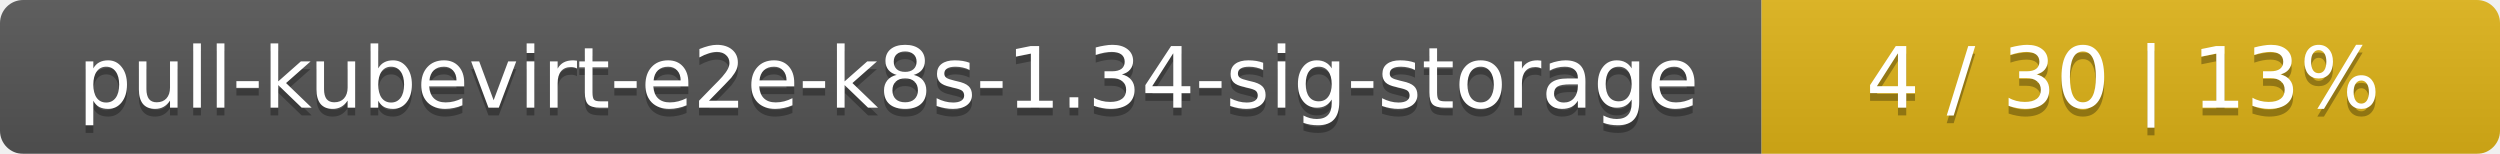
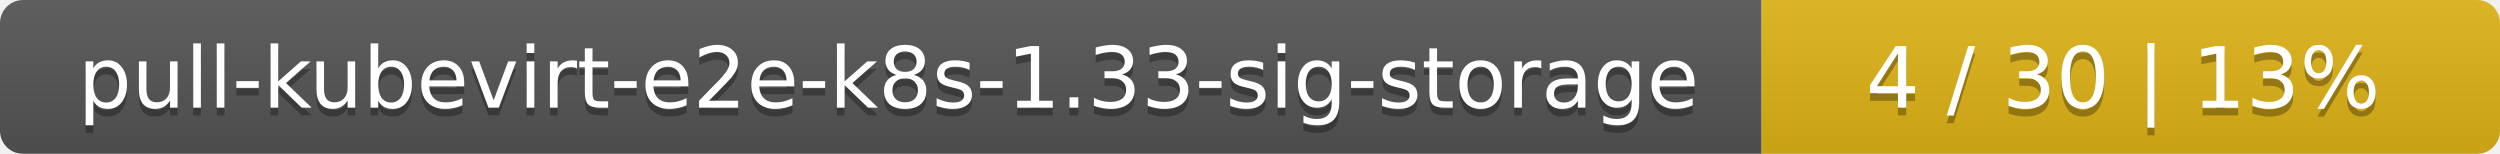
<svg xmlns="http://www.w3.org/2000/svg" width="325" height="20">
  <linearGradient id="smooth" x2="0" y2="100%">
    <stop offset="0" stop-color="#bbb" stop-opacity=".1" />
    <stop offset="1" stop-opacity=".1" />
  </linearGradient>
  <mask id="round">
    <rect width="325" height="20" rx="3" fill="#fff" />
  </mask>
  <g mask="url(#round)">
    <rect width="229" height="20" fill="#555" />
    <rect x="229" width="96" height="20" fill="#dfb317" />
    <rect width="325" height="20" fill="url(#smooth)" />
  </g>
  <g fill="#fff" text-anchor="middle" font-family="DejaVu Sans,Verdana,Geneva,sans-serif" font-size="11">
-     <text x="115.5" y="15" fill="#010101" fill-opacity=".3">pull-kubevirt-e2e-k8s-1.34-sig-storage</text>
-     <text x="115.5" y="14">pull-kubevirt-e2e-k8s-1.34-sig-storage</text>
+     <text x="115.5" y="15" fill="#010101" fill-opacity=".3">pull-kubevirt-e2e-k8s-1.33-sig-storage</text>
+     <text x="115.5" y="14">pull-kubevirt-e2e-k8s-1.33-sig-storage</text>
    <text x="276" y="15" fill="#010101" fill-opacity=".3">4 / 30    |    13%</text>
    <text x="276" y="14">4 / 30    |    13%</text>
  </g>
</svg>
